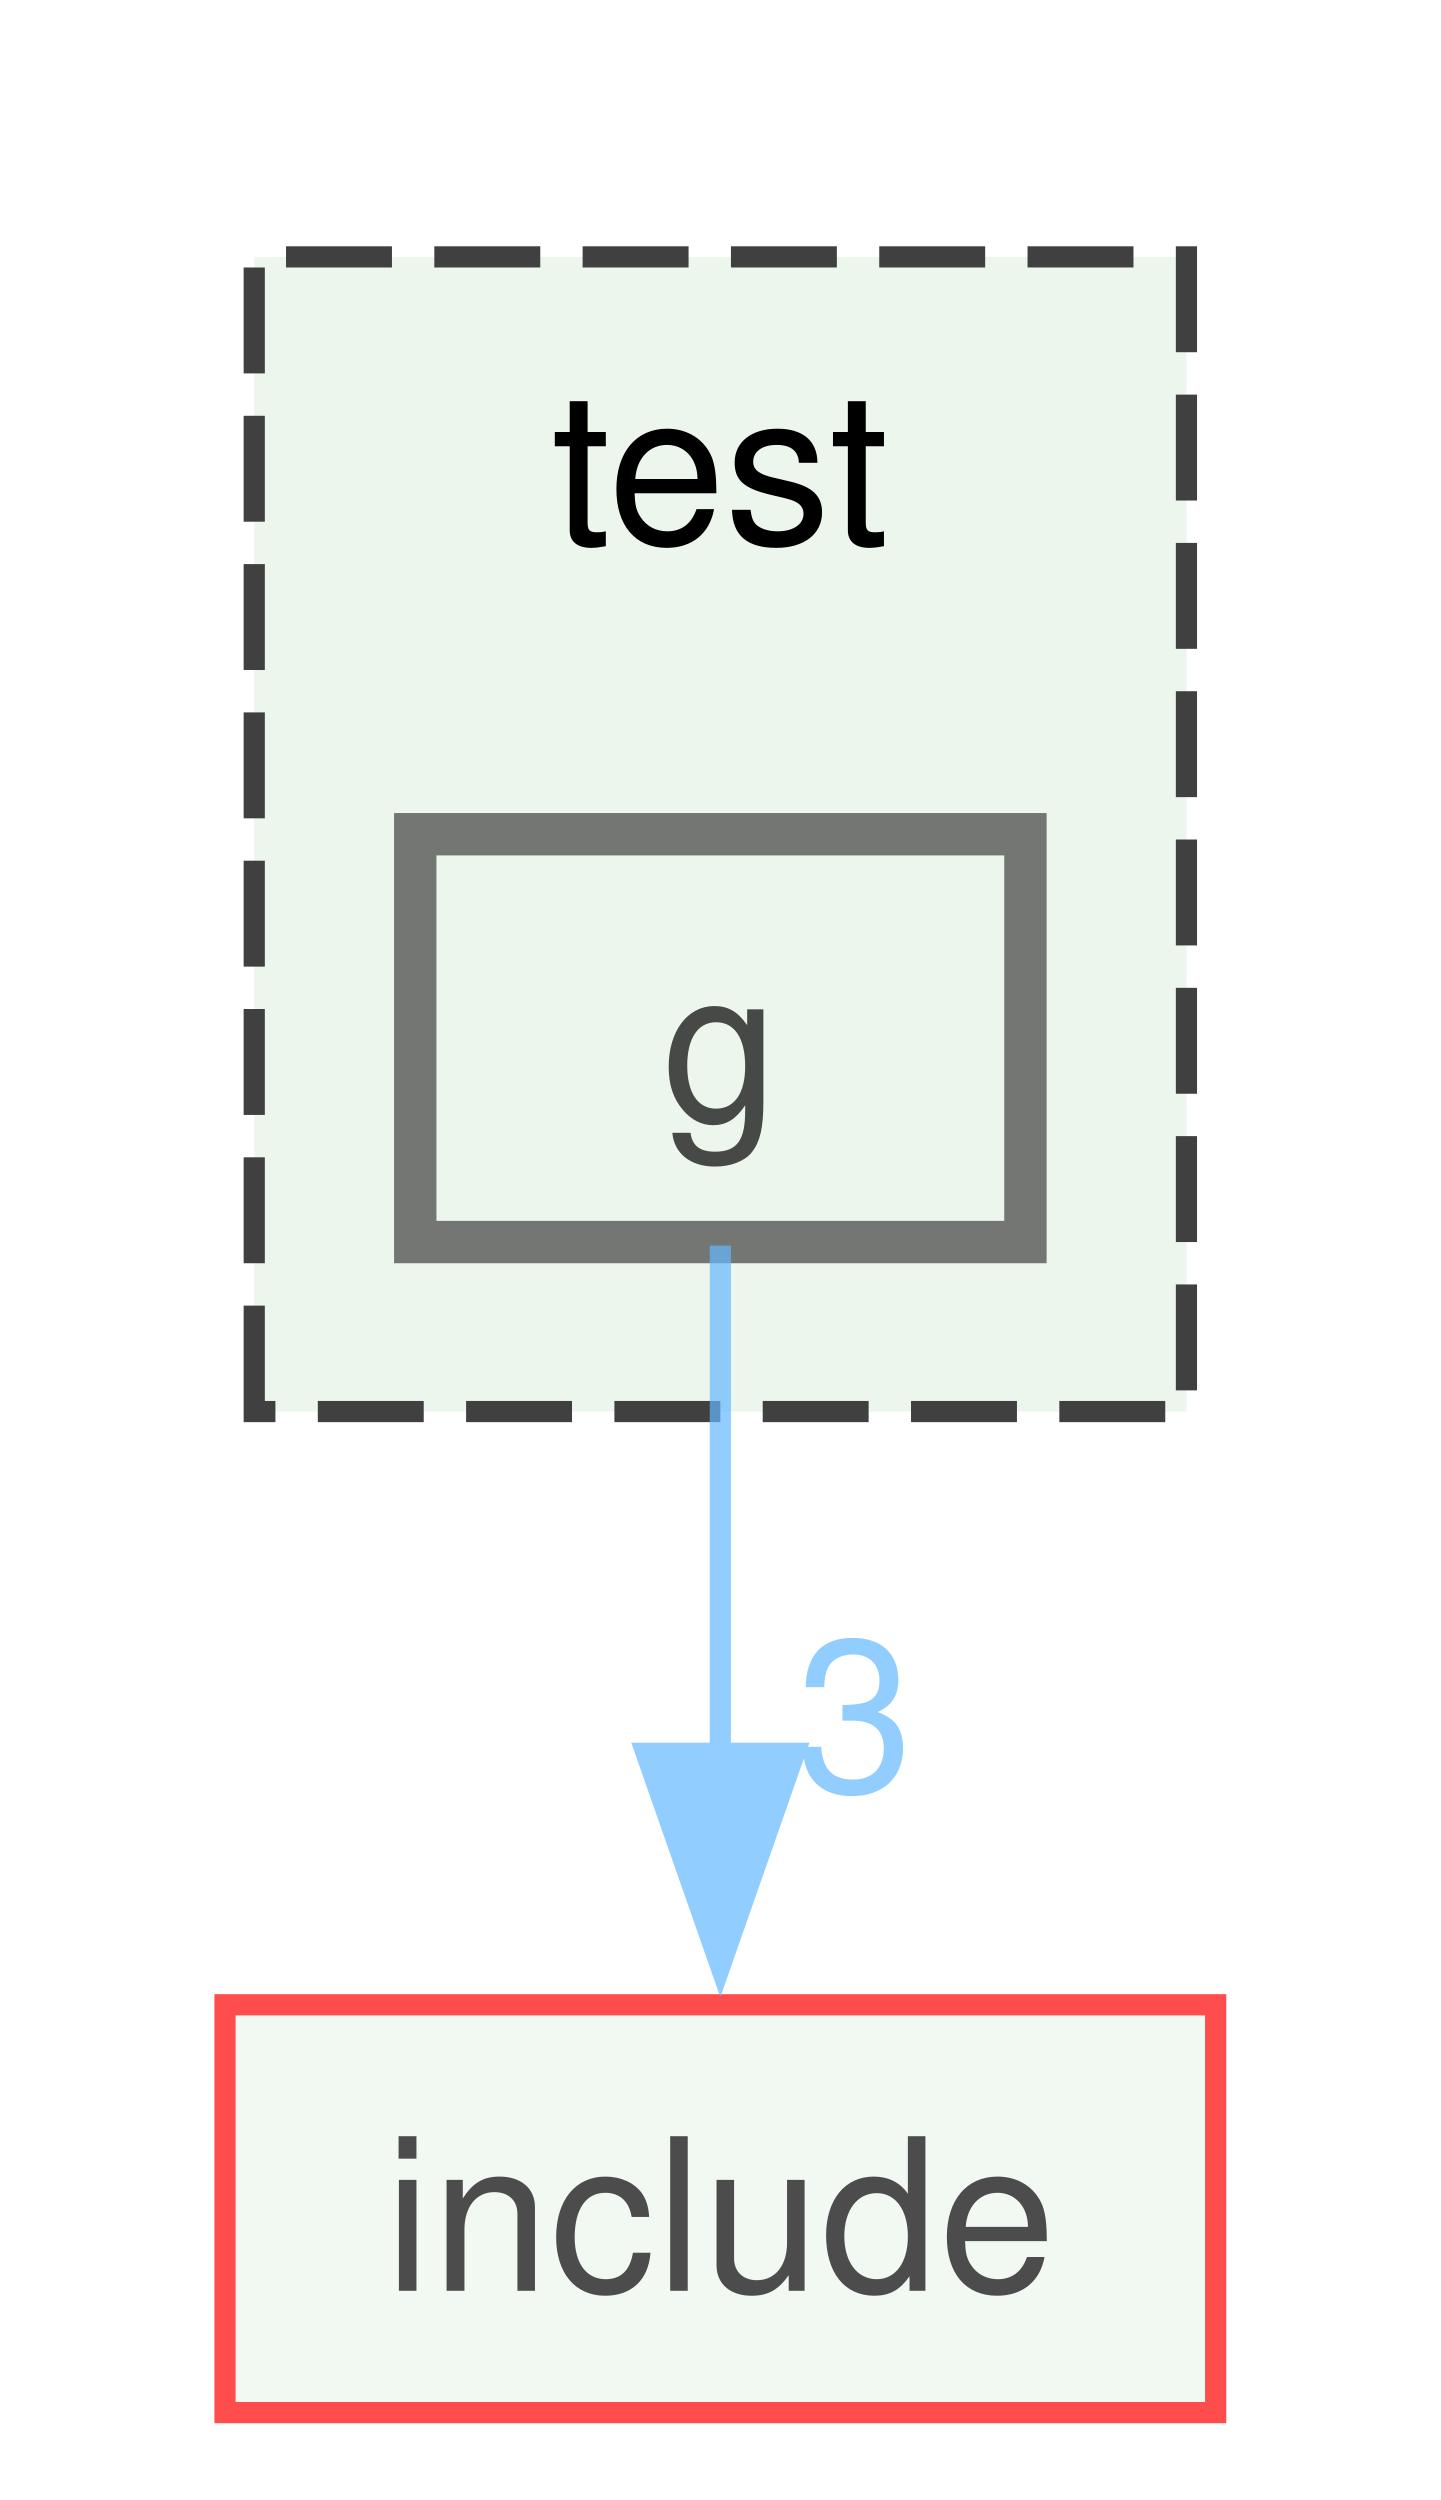
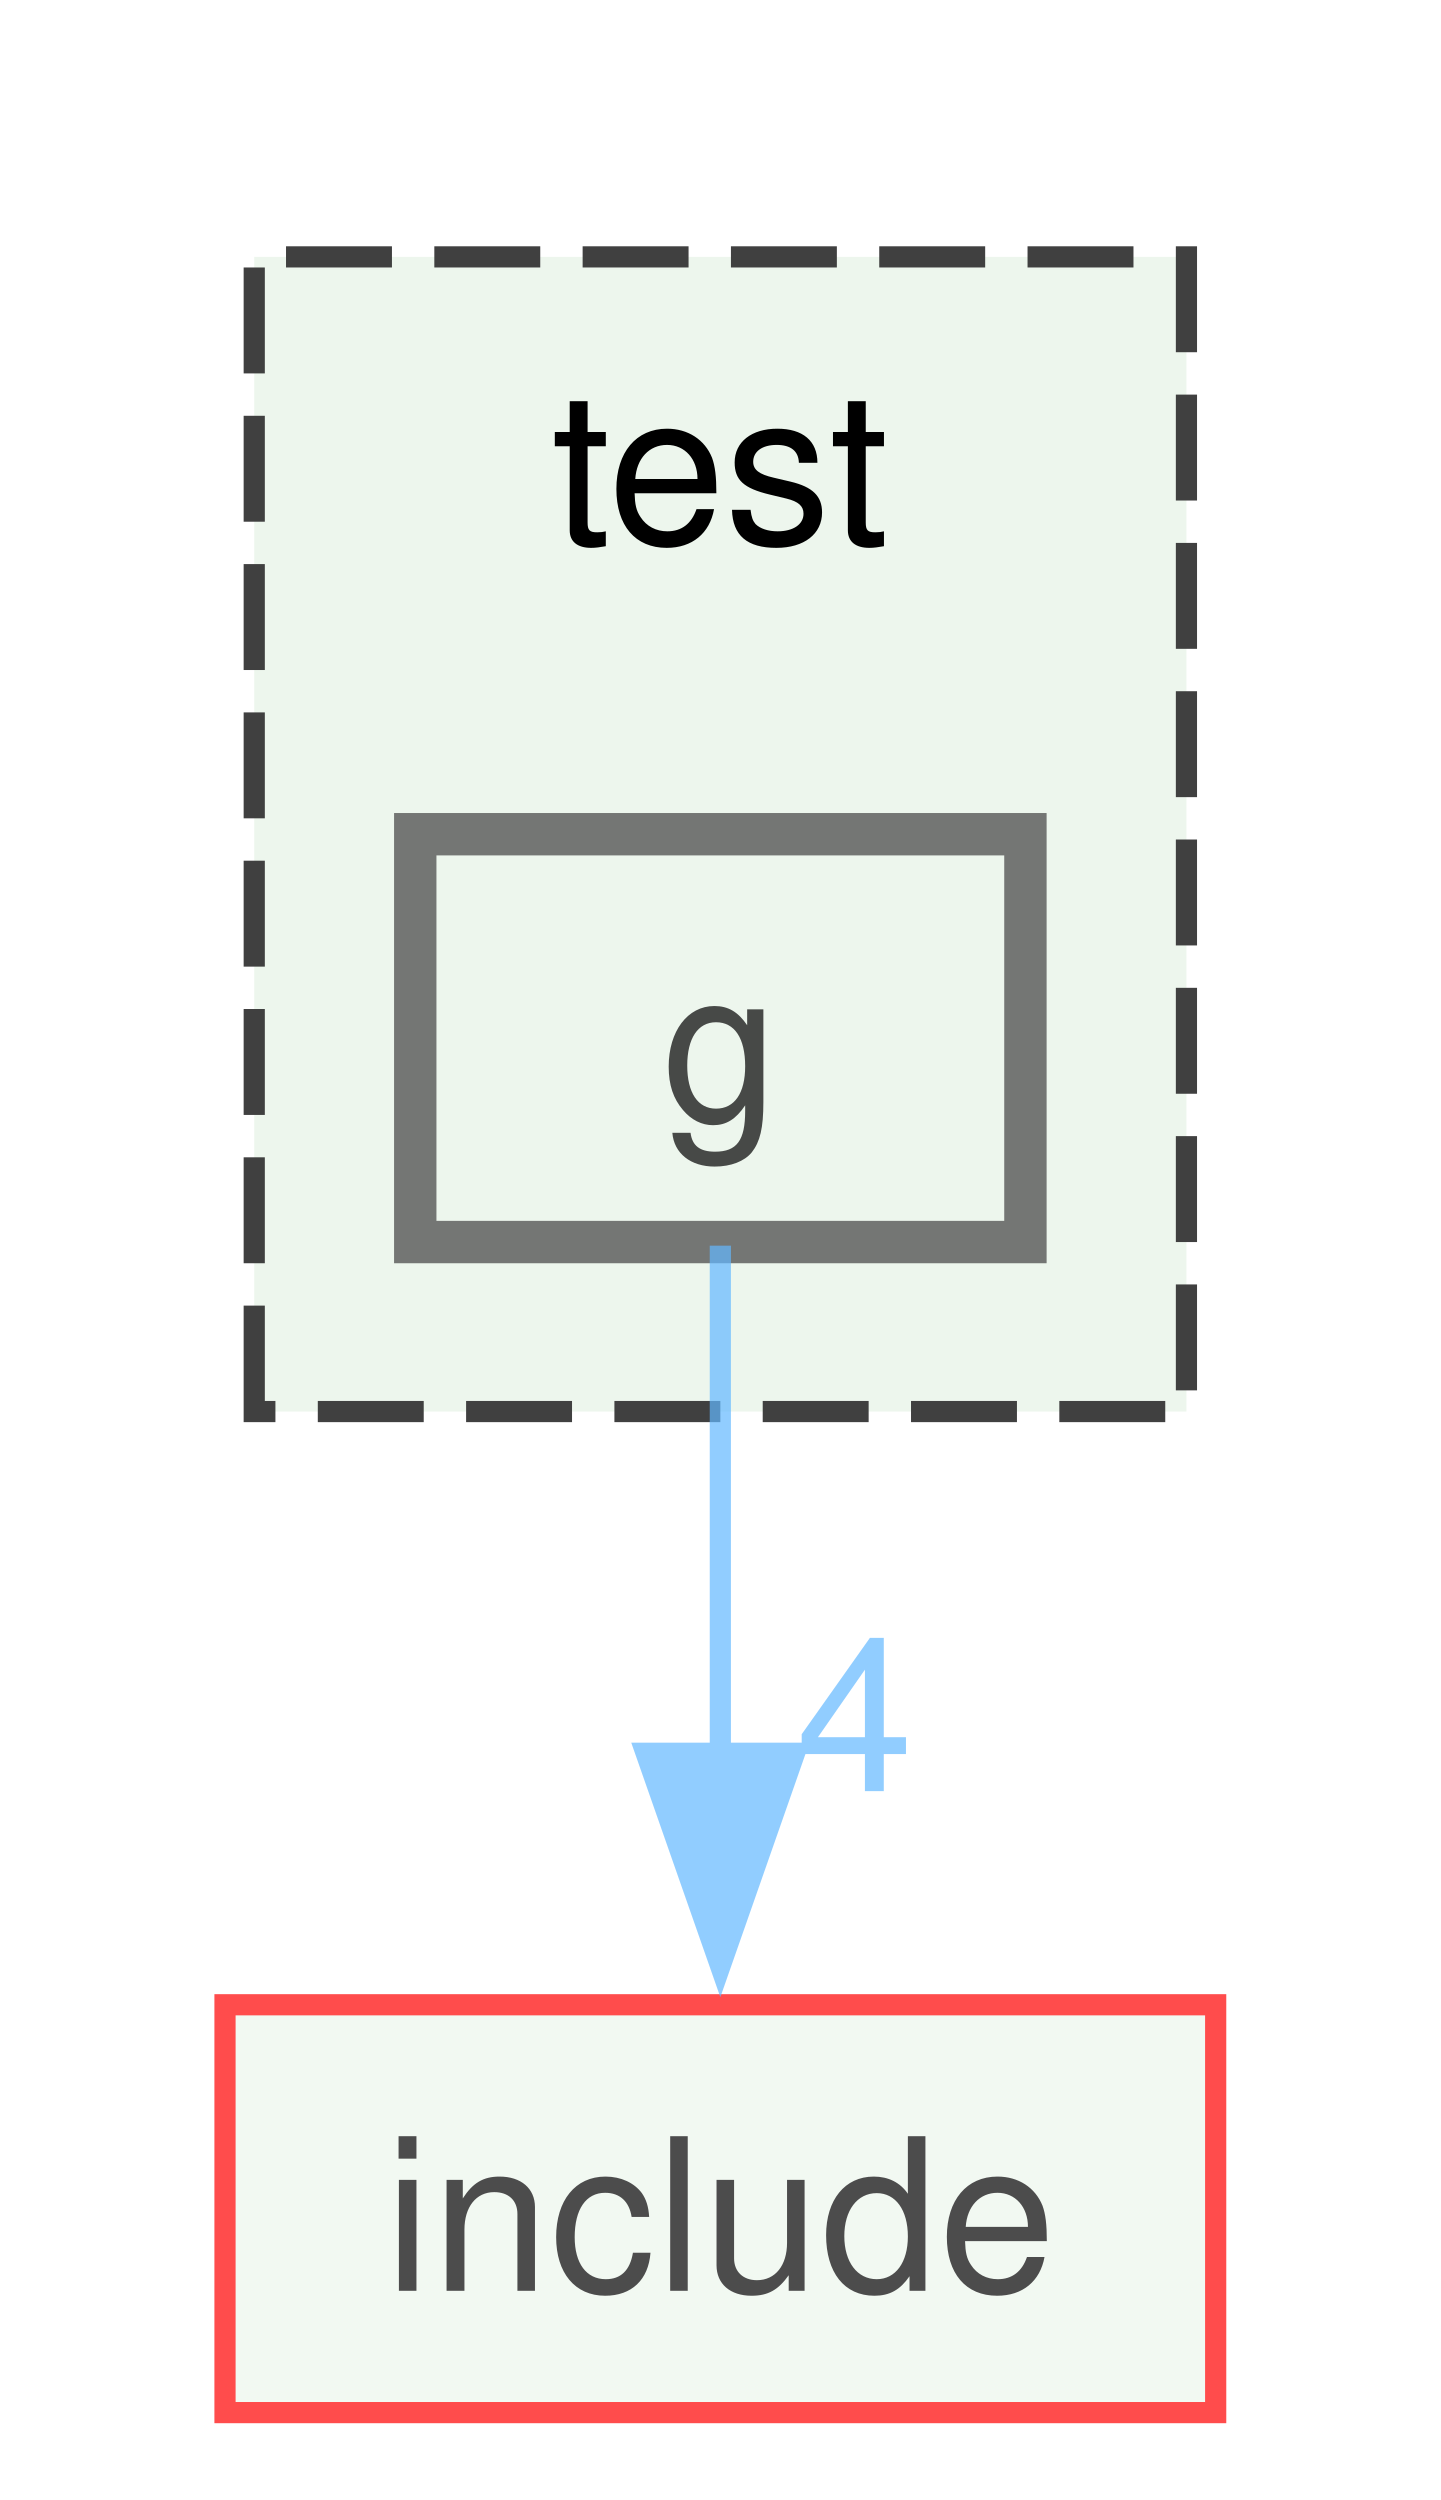
<svg xmlns="http://www.w3.org/2000/svg" xmlns:xlink="http://www.w3.org/1999/xlink" width="68pt" height="118pt" viewBox="0.00 0.00 68.00 117.75">
  <svg id="main" version="1.1" xml:space="preserve">
    <style type="text/css">
.node, .edge {opacity: 0.7;}
.node.selected, .edge.selected {opacity: 1;}
.edge:hover path { stroke: red; }
.edge:hover polygon { stroke: red; fill: red; }
</style>
    <svg id="graph" class="graph">
      <g id="graph0" class="graph" transform="scale(1 1) rotate(0) translate(4 113.75)">
        <g id="clust1" class="cluster">
          <g id="a_clust1">
            <a xlink:href="dir_13e138d54eb8818da29c3992edef070a.xhtml" target="_top" xlink:title="test">
              <polygon fill="#edf6ed" stroke="#404040" stroke-dasharray="5,2" points="8,-47.25 8,-101.75 52,-101.75 52,-47.25 8,-47.25" />
              <text text-anchor="middle" x="30" y="-88.25" font-family="Helvetica,sans-Serif" font-size="10.00">test</text>
            </a>
          </g>
        </g>
        <g id="node1" class="node">
          <g id="a_node1">
            <a xlink:href="dir_d1a12d779ce83c6e97b1c47ca939e3b4.xhtml" target="_top" xlink:title="g">
              <polygon fill="#edf6ed" stroke="#404040" stroke-width="2" points="44.4,-74.5 15.6,-74.5 15.6,-55.25 44.4,-55.25 44.4,-74.5" />
              <text text-anchor="middle" x="30" y="-61" font-family="Helvetica,sans-Serif" font-size="10.00">g</text>
            </a>
          </g>
        </g>
        <g id="node2" class="node">
          <g id="a_node2">
            <a xlink:href="dir_d44c64559bbebec7f509842c48db8b23.xhtml" target="_top" xlink:title="include">
              <polygon fill="#edf6ed" stroke="red" points="53.38,-19.25 6.62,-19.25 6.62,0 53.38,0 53.38,-19.25" />
              <text text-anchor="middle" x="30" y="-5.75" font-family="Helvetica,sans-Serif" font-size="10.00">include</text>
            </a>
          </g>
        </g>
        <g id="edge1" class="edge">
          <g id="a_edge1">
            <a xlink:href="dir_000011_000013.xhtml" target="_top">
              <path fill="none" stroke="#63b8ff" d="M30,-55.08C30,-48.57 30,-39.42 30,-31.12" />
              <polygon fill="#63b8ff" stroke="#63b8ff" points="33.5,-31.12 30,-21.12 26.5,-31.12 33.5,-31.12" />
            </a>
          </g>
          <g id="a_edge1-headlabel">
-             <a xlink:href="dir_000011_000013.xhtml" target="_top" xlink:title="3">
-               <text text-anchor="middle" x="36.34" y="-29.33" font-family="Helvetica,sans-Serif" font-size="10.00" fill="#63b8ff">3</text>
+             <a xlink:href="dir_000011_000013.xhtml" target="_top" xlink:title="4">
+               <text text-anchor="middle" x="36.34" y="-29.33" font-family="Helvetica,sans-Serif" font-size="10.00" fill="#63b8ff">4</text>
            </a>
          </g>
        </g>
      </g>
    </svg>
  </svg>
  <style type="text/css">

[data-mouse-over-selected='false'] { opacity: 0.7; }
[data-mouse-over-selected='true']  { opacity: 1.0; }

</style>
</svg>
